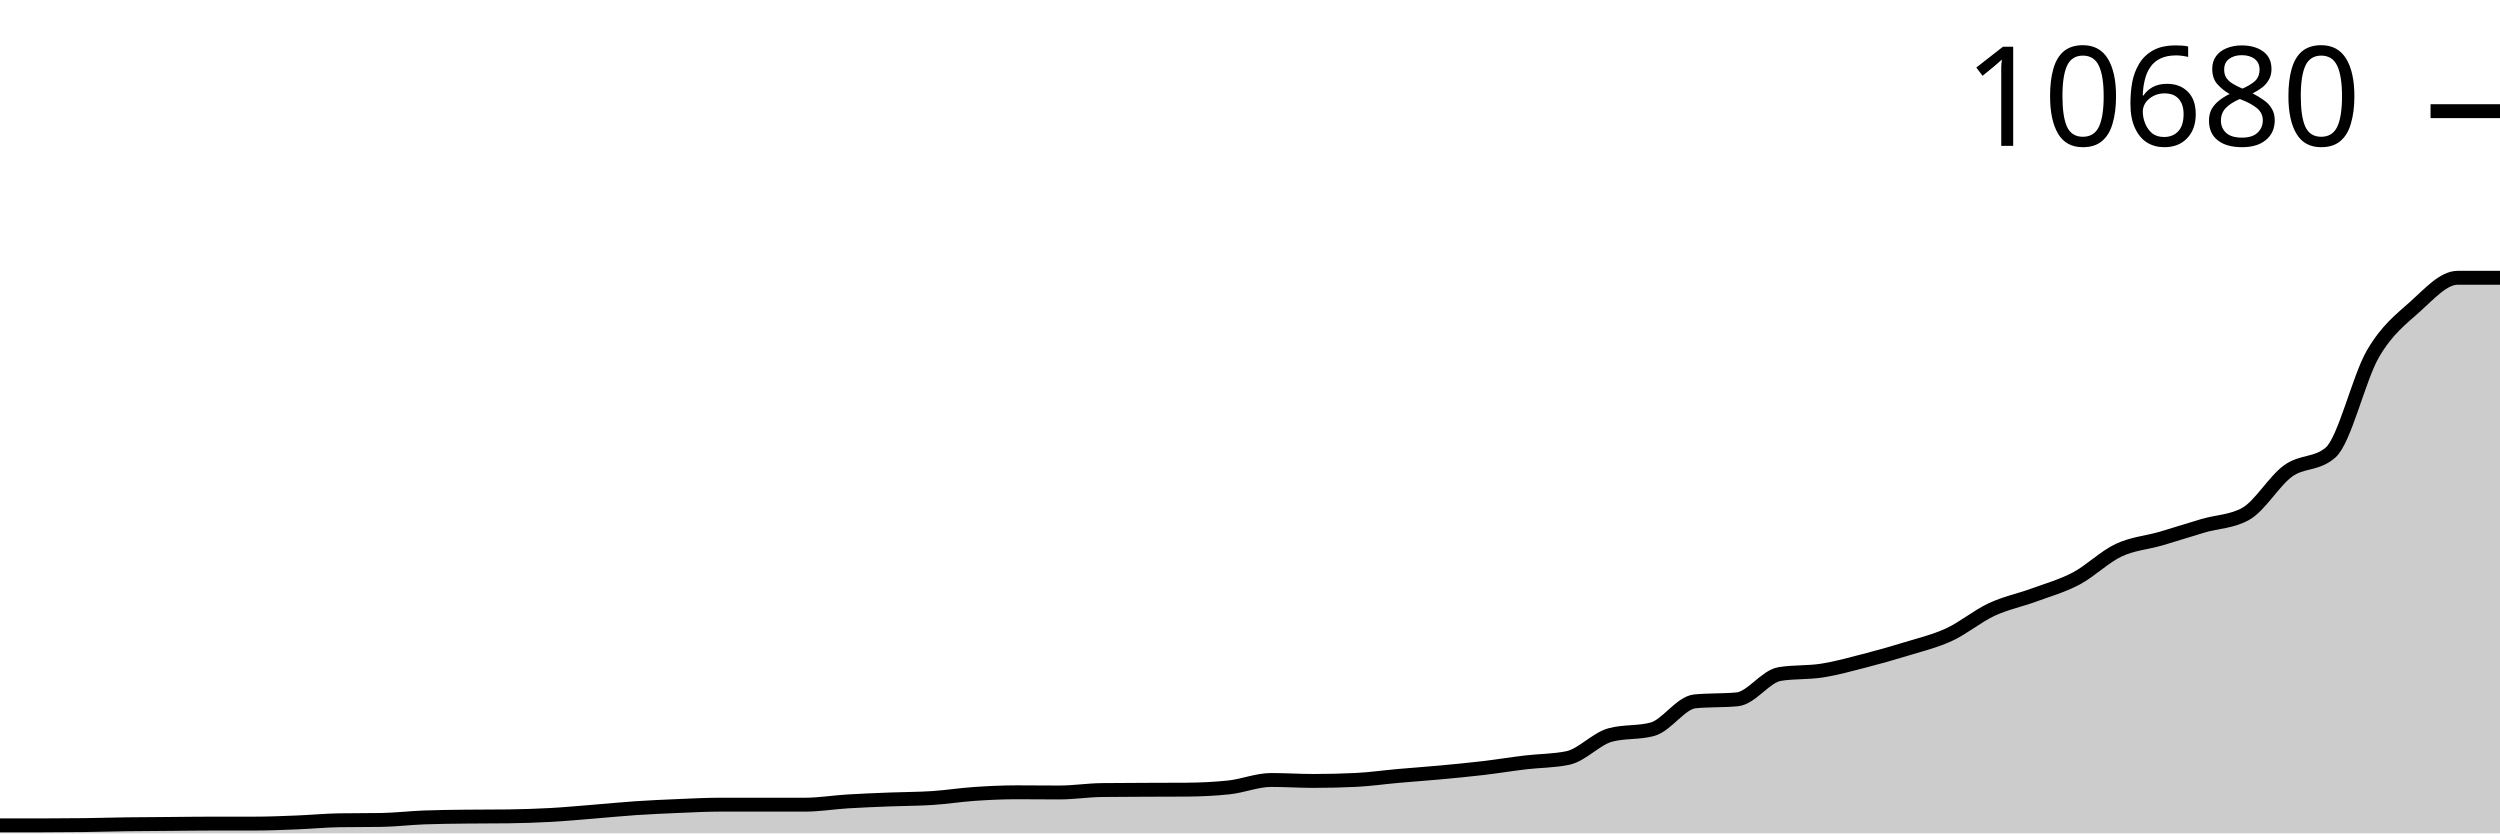
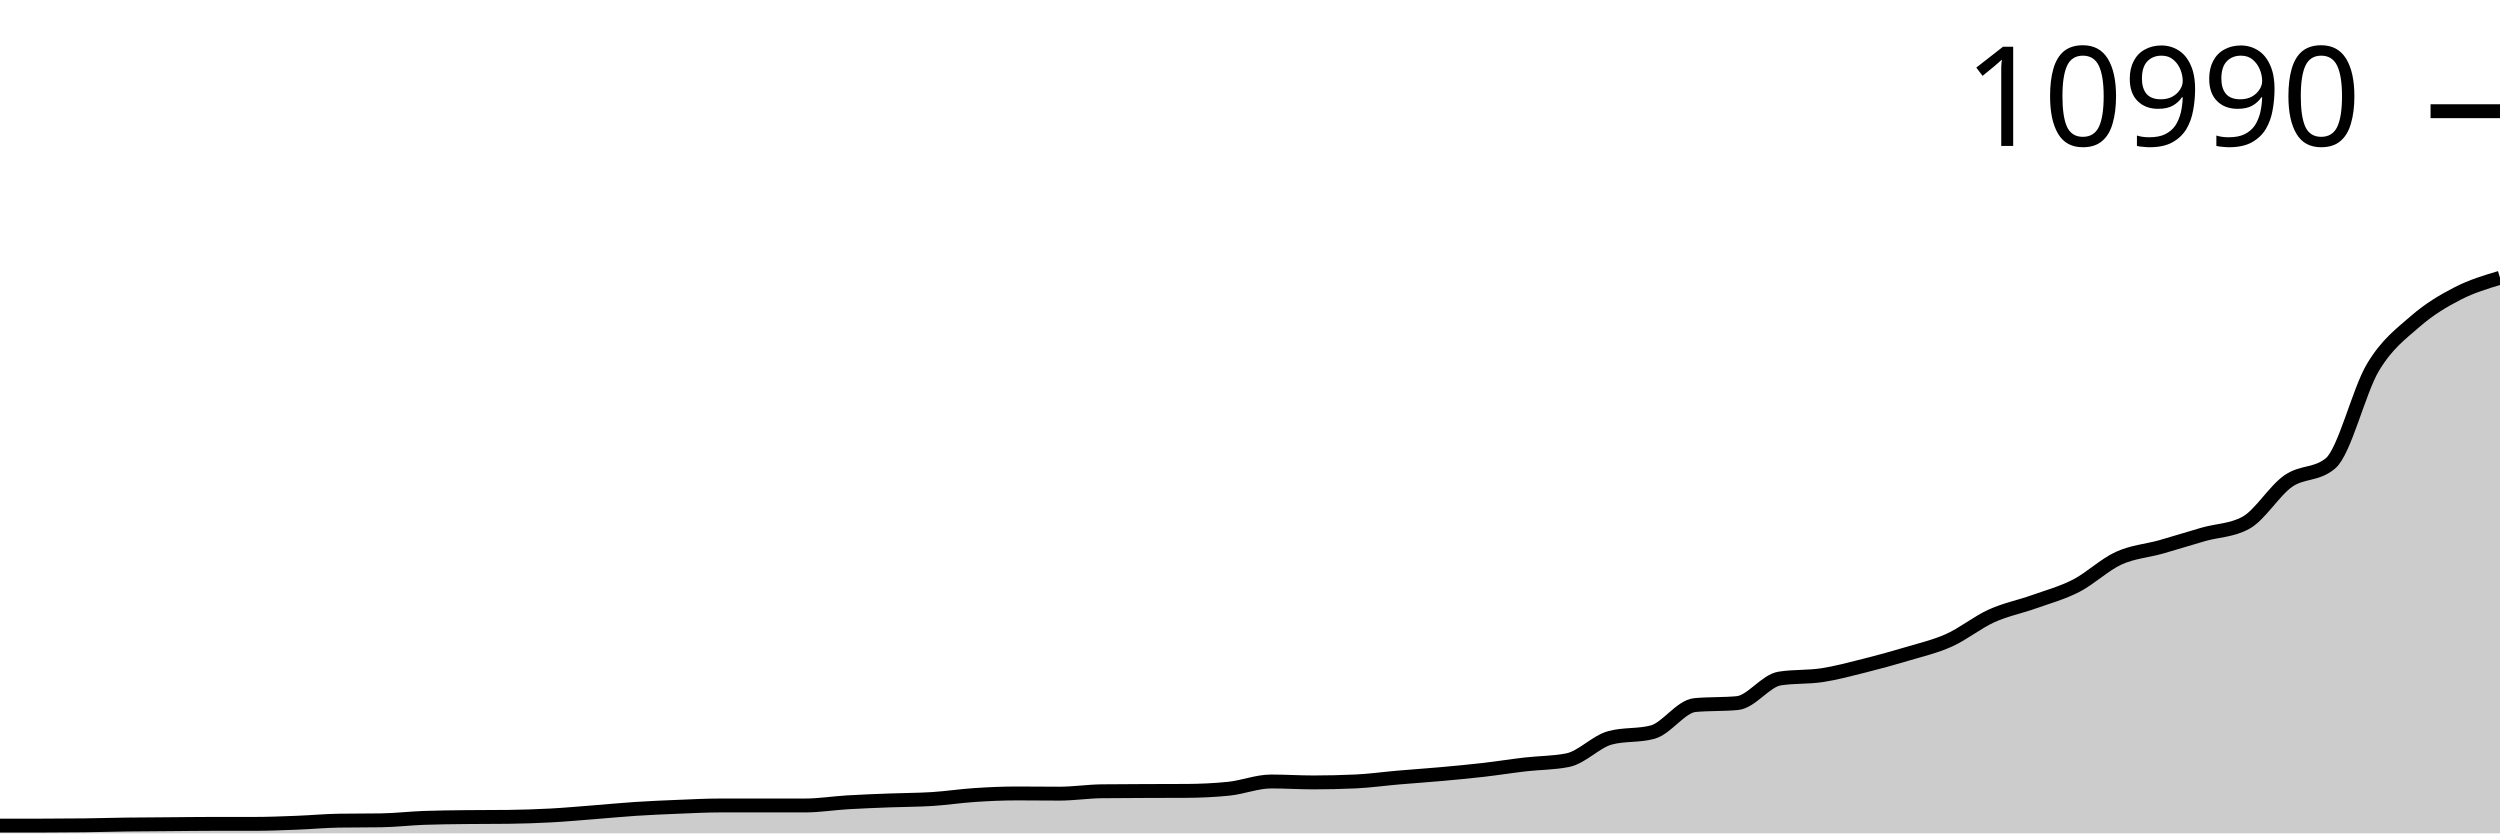
<svg xmlns="http://www.w3.org/2000/svg" viewBox="0 0 180 60">
  <g transform="translate(0,20)">
-     <path class="area" fill="rgba(0, 0, 0, 0.2)" d="M0,39.426C1.017,39.426,2.034,39.426,3.051,39.426C4.068,39.426,5.085,39.419,6.102,39.406C7.119,39.393,8.136,39.361,9.153,39.348C10.169,39.334,11.186,39.331,12.203,39.323C13.22,39.315,14.237,39.299,15.254,39.299C16.271,39.299,17.288,39.299,18.305,39.299C19.322,39.299,20.339,39.256,21.356,39.216C22.373,39.176,23.39,39.077,24.407,39.06C25.424,39.044,26.441,39.052,27.458,39.036C28.475,39.02,29.492,38.895,30.508,38.856C31.525,38.817,32.542,38.81,33.559,38.797C34.576,38.784,35.593,38.791,36.61,38.778C37.627,38.765,38.644,38.732,39.661,38.676C40.678,38.62,41.695,38.523,42.712,38.442C43.729,38.361,44.746,38.257,45.763,38.189C46.78,38.121,47.797,38.075,48.814,38.033C49.831,37.991,50.847,37.936,51.864,37.936C52.881,37.936,53.898,37.936,54.915,37.936C55.932,37.936,56.949,37.936,57.966,37.936C58.983,37.936,60,37.765,61.017,37.702C62.034,37.64,63.051,37.601,64.068,37.561C65.085,37.52,66.102,37.525,67.119,37.459C68.136,37.392,69.153,37.231,70.169,37.162C71.186,37.093,72.203,37.045,73.22,37.045C74.237,37.045,75.254,37.059,76.271,37.059C77.288,37.059,78.305,36.897,79.322,36.884C80.339,36.871,81.356,36.87,82.373,36.865C83.39,36.86,84.407,36.861,85.424,36.855C86.441,36.848,87.458,36.801,88.475,36.694C89.492,36.587,90.508,36.159,91.525,36.159C92.542,36.159,93.559,36.227,94.576,36.227C95.593,36.227,96.61,36.203,97.627,36.154C98.644,36.105,99.661,35.957,100.678,35.867C101.695,35.777,102.712,35.708,103.729,35.613C104.746,35.519,105.763,35.422,106.78,35.302C107.797,35.182,108.814,35.014,109.831,34.893C110.847,34.772,111.864,34.787,112.881,34.576C113.898,34.365,114.915,33.2,115.932,32.921C116.949,32.642,117.966,32.782,118.983,32.502C120,32.223,121.017,30.594,122.034,30.497C123.051,30.399,124.068,30.448,125.085,30.351C126.102,30.253,127.119,28.695,128.136,28.53C129.153,28.364,130.169,28.44,131.186,28.281C132.203,28.122,133.22,27.837,134.237,27.575C135.254,27.314,136.271,27.028,137.288,26.714C138.305,26.4,139.322,26.162,140.339,25.691C141.356,25.221,142.373,24.365,143.39,23.89C144.407,23.415,145.424,23.216,146.441,22.843C147.458,22.47,148.475,22.188,149.492,21.65C150.508,21.112,151.525,20.094,152.542,19.615C153.559,19.137,154.576,19.073,155.593,18.778C156.61,18.483,157.627,18.145,158.644,17.848C159.661,17.551,160.678,17.564,161.695,16.996C162.712,16.428,163.729,14.64,164.746,13.905C165.763,13.169,166.78,13.465,167.797,12.585C168.814,11.706,169.831,7.235,170.847,5.482C171.864,3.729,172.881,2.983,173.898,2.069C174.915,1.155,175.932,0,176.949,0C177.966,0,178.983,0,180,0L180,40C178.983,40,177.966,40,176.949,40C175.932,40,174.915,40,173.898,40C172.881,40,171.864,40,170.847,40C169.831,40,168.814,40,167.797,40C166.78,40,165.763,40,164.746,40C163.729,40,162.712,40,161.695,40C160.678,40,159.661,40,158.644,40C157.627,40,156.61,40,155.593,40C154.576,40,153.559,40,152.542,40C151.525,40,150.508,40,149.492,40C148.475,40,147.458,40,146.441,40C145.424,40,144.407,40,143.39,40C142.373,40,141.356,40,140.339,40C139.322,40,138.305,40,137.288,40C136.271,40,135.254,40,134.237,40C133.22,40,132.203,40,131.186,40C130.169,40,129.153,40,128.136,40C127.119,40,126.102,40,125.085,40C124.068,40,123.051,40,122.034,40C121.017,40,120,40,118.983,40C117.966,40,116.949,40,115.932,40C114.915,40,113.898,40,112.881,40C111.864,40,110.847,40,109.831,40C108.814,40,107.797,40,106.78,40C105.763,40,104.746,40,103.729,40C102.712,40,101.695,40,100.678,40C99.661,40,98.644,40,97.627,40C96.61,40,95.593,40,94.576,40C93.559,40,92.542,40,91.525,40C90.508,40,89.492,40,88.475,40C87.458,40,86.441,40,85.424,40C84.407,40,83.39,40,82.373,40C81.356,40,80.339,40,79.322,40C78.305,40,77.288,40,76.271,40C75.254,40,74.237,40,73.22,40C72.203,40,71.186,40,70.169,40C69.153,40,68.136,40,67.119,40C66.102,40,65.085,40,64.068,40C63.051,40,62.034,40,61.017,40C60,40,58.983,40,57.966,40C56.949,40,55.932,40,54.915,40C53.898,40,52.881,40,51.864,40C50.847,40,49.831,40,48.814,40C47.797,40,46.78,40,45.763,40C44.746,40,43.729,40,42.712,40C41.695,40,40.678,40,39.661,40C38.644,40,37.627,40,36.61,40C35.593,40,34.576,40,33.559,40C32.542,40,31.525,40,30.508,40C29.492,40,28.475,40,27.458,40C26.441,40,25.424,40,24.407,40C23.39,40,22.373,40,21.356,40C20.339,40,19.322,40,18.305,40C17.288,40,16.271,40,15.254,40C14.237,40,13.22,40,12.203,40C11.186,40,10.169,40,9.153,40C8.136,40,7.119,40,6.102,40C5.085,40,4.068,40,3.051,40C2.034,40,1.017,40,0,40Z" />
-     <path class="line" stroke="black" fill="none" d="M0,39.426C1.017,39.426,2.034,39.426,3.051,39.426C4.068,39.426,5.085,39.419,6.102,39.406C7.119,39.393,8.136,39.361,9.153,39.348C10.169,39.334,11.186,39.331,12.203,39.323C13.22,39.315,14.237,39.299,15.254,39.299C16.271,39.299,17.288,39.299,18.305,39.299C19.322,39.299,20.339,39.256,21.356,39.216C22.373,39.176,23.39,39.077,24.407,39.06C25.424,39.044,26.441,39.052,27.458,39.036C28.475,39.02,29.492,38.895,30.508,38.856C31.525,38.817,32.542,38.81,33.559,38.797C34.576,38.784,35.593,38.791,36.61,38.778C37.627,38.765,38.644,38.732,39.661,38.676C40.678,38.62,41.695,38.523,42.712,38.442C43.729,38.361,44.746,38.257,45.763,38.189C46.78,38.121,47.797,38.075,48.814,38.033C49.831,37.991,50.847,37.936,51.864,37.936C52.881,37.936,53.898,37.936,54.915,37.936C55.932,37.936,56.949,37.936,57.966,37.936C58.983,37.936,60,37.765,61.017,37.702C62.034,37.64,63.051,37.601,64.068,37.561C65.085,37.52,66.102,37.525,67.119,37.459C68.136,37.392,69.153,37.231,70.169,37.162C71.186,37.093,72.203,37.045,73.22,37.045C74.237,37.045,75.254,37.059,76.271,37.059C77.288,37.059,78.305,36.897,79.322,36.884C80.339,36.871,81.356,36.87,82.373,36.865C83.39,36.86,84.407,36.861,85.424,36.855C86.441,36.848,87.458,36.801,88.475,36.694C89.492,36.587,90.508,36.159,91.525,36.159C92.542,36.159,93.559,36.227,94.576,36.227C95.593,36.227,96.61,36.203,97.627,36.154C98.644,36.105,99.661,35.957,100.678,35.867C101.695,35.777,102.712,35.708,103.729,35.613C104.746,35.519,105.763,35.422,106.78,35.302C107.797,35.182,108.814,35.014,109.831,34.893C110.847,34.772,111.864,34.787,112.881,34.576C113.898,34.365,114.915,33.2,115.932,32.921C116.949,32.642,117.966,32.782,118.983,32.502C120,32.223,121.017,30.594,122.034,30.497C123.051,30.399,124.068,30.448,125.085,30.351C126.102,30.253,127.119,28.695,128.136,28.53C129.153,28.364,130.169,28.44,131.186,28.281C132.203,28.122,133.22,27.837,134.237,27.575C135.254,27.314,136.271,27.028,137.288,26.714C138.305,26.4,139.322,26.162,140.339,25.691C141.356,25.221,142.373,24.365,143.39,23.89C144.407,23.415,145.424,23.216,146.441,22.843C147.458,22.47,148.475,22.188,149.492,21.65C150.508,21.112,151.525,20.094,152.542,19.615C153.559,19.137,154.576,19.073,155.593,18.778C156.61,18.483,157.627,18.145,158.644,17.848C159.661,17.551,160.678,17.564,161.695,16.996C162.712,16.428,163.729,14.64,164.746,13.905C165.763,13.169,166.78,13.465,167.797,12.585C168.814,11.706,169.831,7.235,170.847,5.482C171.864,3.729,172.881,2.983,173.898,2.069C174.915,1.155,175.932,0,176.949,0C177.966,0,178.983,0,180,0" />
-     <path class="axis-ceiling" stroke-width="1" stroke="black" fill="none" d="M175,-11.996L180,-11.996" />
-     <text class="axis-ceiling-label" font-family="sans-serif" text-anchor="end" font-size="10px" x="170" y="-9.496">10680</text>
+     <path class="area" fill="rgba(0, 0, 0, 0.2)" d="M0,39.442C1.017,39.442,2.034,39.442,3.051,39.442C4.068,39.442,5.085,39.435,6.102,39.423C7.119,39.41,8.136,39.379,9.153,39.366C10.169,39.353,11.186,39.35,12.203,39.342C13.22,39.335,14.237,39.319,15.254,39.319C16.271,39.319,17.288,39.319,18.305,39.319C19.322,39.319,20.339,39.277,21.356,39.238C22.373,39.2,23.39,39.103,24.407,39.087C25.424,39.071,26.441,39.079,27.458,39.063C28.475,39.048,29.492,38.926,30.508,38.888C31.525,38.85,32.542,38.844,33.559,38.831C34.576,38.819,35.593,38.825,36.61,38.813C37.627,38.8,38.644,38.768,39.661,38.713C40.678,38.659,41.695,38.565,42.712,38.486C43.729,38.407,44.746,38.306,45.763,38.24C46.78,38.174,47.797,38.13,48.814,38.089C49.831,38.048,50.847,37.994,51.864,37.994C52.881,37.994,53.898,37.994,54.915,37.994C55.932,37.994,56.949,37.994,57.966,37.994C58.983,37.994,60,37.828,61.017,37.767C62.034,37.706,63.051,37.669,64.068,37.63C65.085,37.59,66.102,37.595,67.119,37.53C68.136,37.466,69.153,37.309,70.169,37.242C71.186,37.175,72.203,37.128,73.22,37.128C74.237,37.128,75.254,37.143,76.271,37.143C77.288,37.143,78.305,36.985,79.322,36.972C80.339,36.96,81.356,36.958,82.373,36.953C83.39,36.949,84.407,36.95,85.424,36.944C86.441,36.938,87.458,36.892,88.475,36.788C89.492,36.684,90.508,36.267,91.525,36.267C92.542,36.267,93.559,36.334,94.576,36.334C95.593,36.334,96.61,36.31,97.627,36.263C98.644,36.215,99.661,36.071,100.678,35.983C101.695,35.896,102.712,35.829,103.729,35.737C104.746,35.646,105.763,35.551,106.78,35.435C107.797,35.318,108.814,35.155,109.831,35.037C110.847,34.92,111.864,34.935,112.881,34.73C113.898,34.525,114.915,33.392,115.932,33.121C116.949,32.85,117.966,32.986,118.983,32.714C120,32.443,121.017,30.86,122.034,30.765C123.051,30.671,124.068,30.718,125.085,30.623C126.102,30.529,127.119,29.015,128.136,28.854C129.153,28.693,130.169,28.767,131.186,28.613C132.203,28.458,133.22,28.181,134.237,27.927C135.254,27.673,136.271,27.394,137.288,27.089C138.305,26.784,139.322,26.553,140.339,26.096C141.356,25.638,142.373,24.807,143.39,24.345C144.407,23.884,145.424,23.691,146.441,23.328C147.458,22.966,148.475,22.692,149.492,22.169C150.508,21.646,151.525,20.657,152.542,20.192C153.559,19.726,154.576,19.664,155.593,19.378C156.61,19.092,157.627,18.763,158.644,18.474C159.661,18.186,160.678,18.198,161.695,17.646C162.712,17.094,163.729,15.357,164.746,14.642C165.763,13.928,166.78,14.215,167.797,13.36C168.814,12.505,169.831,8.161,170.847,6.458C171.864,4.755,172.881,4.029,173.898,3.141C174.915,2.253,175.932,1.654,176.949,1.131C177.966,0.607,178.983,0.304,180,0L180,40C178.983,40,177.966,40,176.949,40C175.932,40,174.915,40,173.898,40C172.881,40,171.864,40,170.847,40C169.831,40,168.814,40,167.797,40C166.78,40,165.763,40,164.746,40C163.729,40,162.712,40,161.695,40C160.678,40,159.661,40,158.644,40C157.627,40,156.61,40,155.593,40C154.576,40,153.559,40,152.542,40C151.525,40,150.508,40,149.492,40C148.475,40,147.458,40,146.441,40C145.424,40,144.407,40,143.39,40C142.373,40,141.356,40,140.339,40C139.322,40,138.305,40,137.288,40C136.271,40,135.254,40,134.237,40C133.22,40,132.203,40,131.186,40C130.169,40,129.153,40,128.136,40C127.119,40,126.102,40,125.085,40C124.068,40,123.051,40,122.034,40C121.017,40,120,40,118.983,40C117.966,40,116.949,40,115.932,40C114.915,40,113.898,40,112.881,40C111.864,40,110.847,40,109.831,40C108.814,40,107.797,40,106.78,40C105.763,40,104.746,40,103.729,40C102.712,40,101.695,40,100.678,40C99.661,40,98.644,40,97.627,40C96.61,40,95.593,40,94.576,40C93.559,40,92.542,40,91.525,40C90.508,40,89.492,40,88.475,40C87.458,40,86.441,40,85.424,40C84.407,40,83.39,40,82.373,40C81.356,40,80.339,40,79.322,40C78.305,40,77.288,40,76.271,40C75.254,40,74.237,40,73.22,40C72.203,40,71.186,40,70.169,40C69.153,40,68.136,40,67.119,40C66.102,40,65.085,40,64.068,40C63.051,40,62.034,40,61.017,40C60,40,58.983,40,57.966,40C56.949,40,55.932,40,54.915,40C53.898,40,52.881,40,51.864,40C50.847,40,49.831,40,48.814,40C47.797,40,46.78,40,45.763,40C44.746,40,43.729,40,42.712,40C41.695,40,40.678,40,39.661,40C38.644,40,37.627,40,36.61,40C35.593,40,34.576,40,33.559,40C32.542,40,31.525,40,30.508,40C29.492,40,28.475,40,27.458,40C26.441,40,25.424,40,24.407,40C23.39,40,22.373,40,21.356,40C20.339,40,19.322,40,18.305,40C17.288,40,16.271,40,15.254,40C14.237,40,13.22,40,12.203,40C11.186,40,10.169,40,9.153,40C8.136,40,7.119,40,6.102,40C5.085,40,4.068,40,3.051,40C2.034,40,1.017,40,0,40Z" />
+     <path class="line" stroke="black" fill="none" d="M0,39.442C1.017,39.442,2.034,39.442,3.051,39.442C4.068,39.442,5.085,39.435,6.102,39.423C7.119,39.41,8.136,39.379,9.153,39.366C10.169,39.353,11.186,39.35,12.203,39.342C13.22,39.335,14.237,39.319,15.254,39.319C16.271,39.319,17.288,39.319,18.305,39.319C19.322,39.319,20.339,39.277,21.356,39.238C22.373,39.2,23.39,39.103,24.407,39.087C25.424,39.071,26.441,39.079,27.458,39.063C28.475,39.048,29.492,38.926,30.508,38.888C31.525,38.85,32.542,38.844,33.559,38.831C34.576,38.819,35.593,38.825,36.61,38.813C37.627,38.8,38.644,38.768,39.661,38.713C40.678,38.659,41.695,38.565,42.712,38.486C43.729,38.407,44.746,38.306,45.763,38.24C46.78,38.174,47.797,38.13,48.814,38.089C49.831,38.048,50.847,37.994,51.864,37.994C52.881,37.994,53.898,37.994,54.915,37.994C55.932,37.994,56.949,37.994,57.966,37.994C58.983,37.994,60,37.828,61.017,37.767C62.034,37.706,63.051,37.669,64.068,37.63C65.085,37.59,66.102,37.595,67.119,37.53C68.136,37.466,69.153,37.309,70.169,37.242C71.186,37.175,72.203,37.128,73.22,37.128C74.237,37.128,75.254,37.143,76.271,37.143C77.288,37.143,78.305,36.985,79.322,36.972C80.339,36.96,81.356,36.958,82.373,36.953C83.39,36.949,84.407,36.95,85.424,36.944C86.441,36.938,87.458,36.892,88.475,36.788C89.492,36.684,90.508,36.267,91.525,36.267C92.542,36.267,93.559,36.334,94.576,36.334C95.593,36.334,96.61,36.31,97.627,36.263C98.644,36.215,99.661,36.071,100.678,35.983C101.695,35.896,102.712,35.829,103.729,35.737C104.746,35.646,105.763,35.551,106.78,35.435C107.797,35.318,108.814,35.155,109.831,35.037C110.847,34.92,111.864,34.935,112.881,34.73C113.898,34.525,114.915,33.392,115.932,33.121C116.949,32.85,117.966,32.986,118.983,32.714C120,32.443,121.017,30.86,122.034,30.765C123.051,30.671,124.068,30.718,125.085,30.623C126.102,30.529,127.119,29.015,128.136,28.854C129.153,28.693,130.169,28.767,131.186,28.613C132.203,28.458,133.22,28.181,134.237,27.927C135.254,27.673,136.271,27.394,137.288,27.089C138.305,26.784,139.322,26.553,140.339,26.096C141.356,25.638,142.373,24.807,143.39,24.345C144.407,23.884,145.424,23.691,146.441,23.328C147.458,22.966,148.475,22.692,149.492,22.169C150.508,21.646,151.525,20.657,152.542,20.192C153.559,19.726,154.576,19.664,155.593,19.378C156.61,19.092,157.627,18.763,158.644,18.474C159.661,18.186,160.678,18.198,161.695,17.646C162.712,17.094,163.729,15.357,164.746,14.642C165.763,13.928,166.78,14.215,167.797,13.36C168.814,12.505,169.831,8.161,170.847,6.458C171.864,4.755,172.881,4.029,173.898,3.141C174.915,2.253,175.932,1.654,176.949,1.131C177.966,0.607,178.983,0.304,180,0" />
+     <path class="axis-ceiling" stroke-width="1" stroke="black" fill="none" d="M175,-11.993L180,-11.993" />
+     <text class="axis-ceiling-label" font-family="sans-serif" text-anchor="end" font-size="10px" x="170" y="-9.493">10990</text>
  </g>
</svg>
